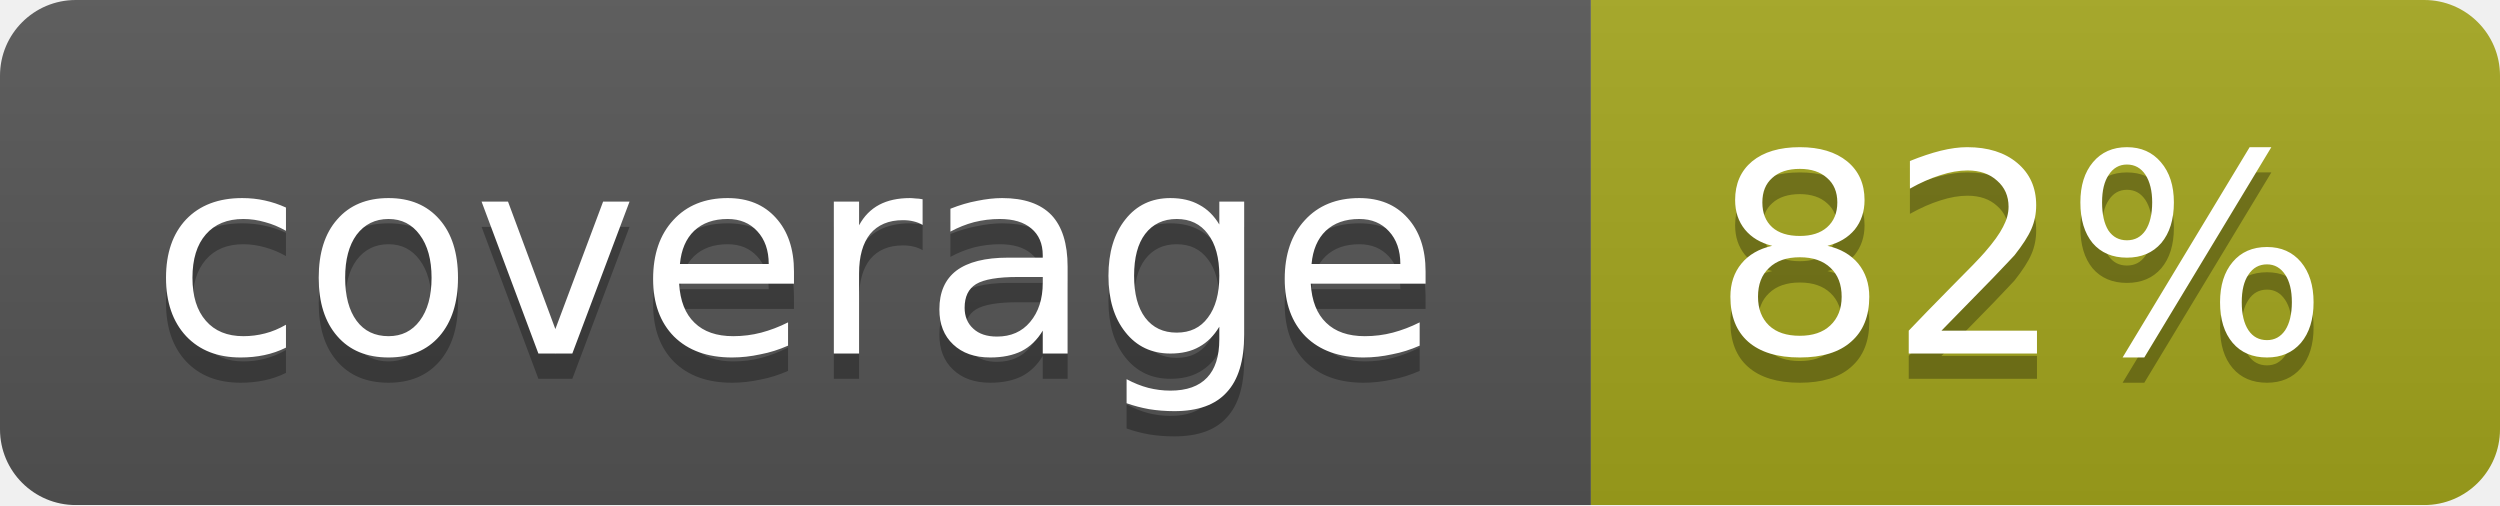
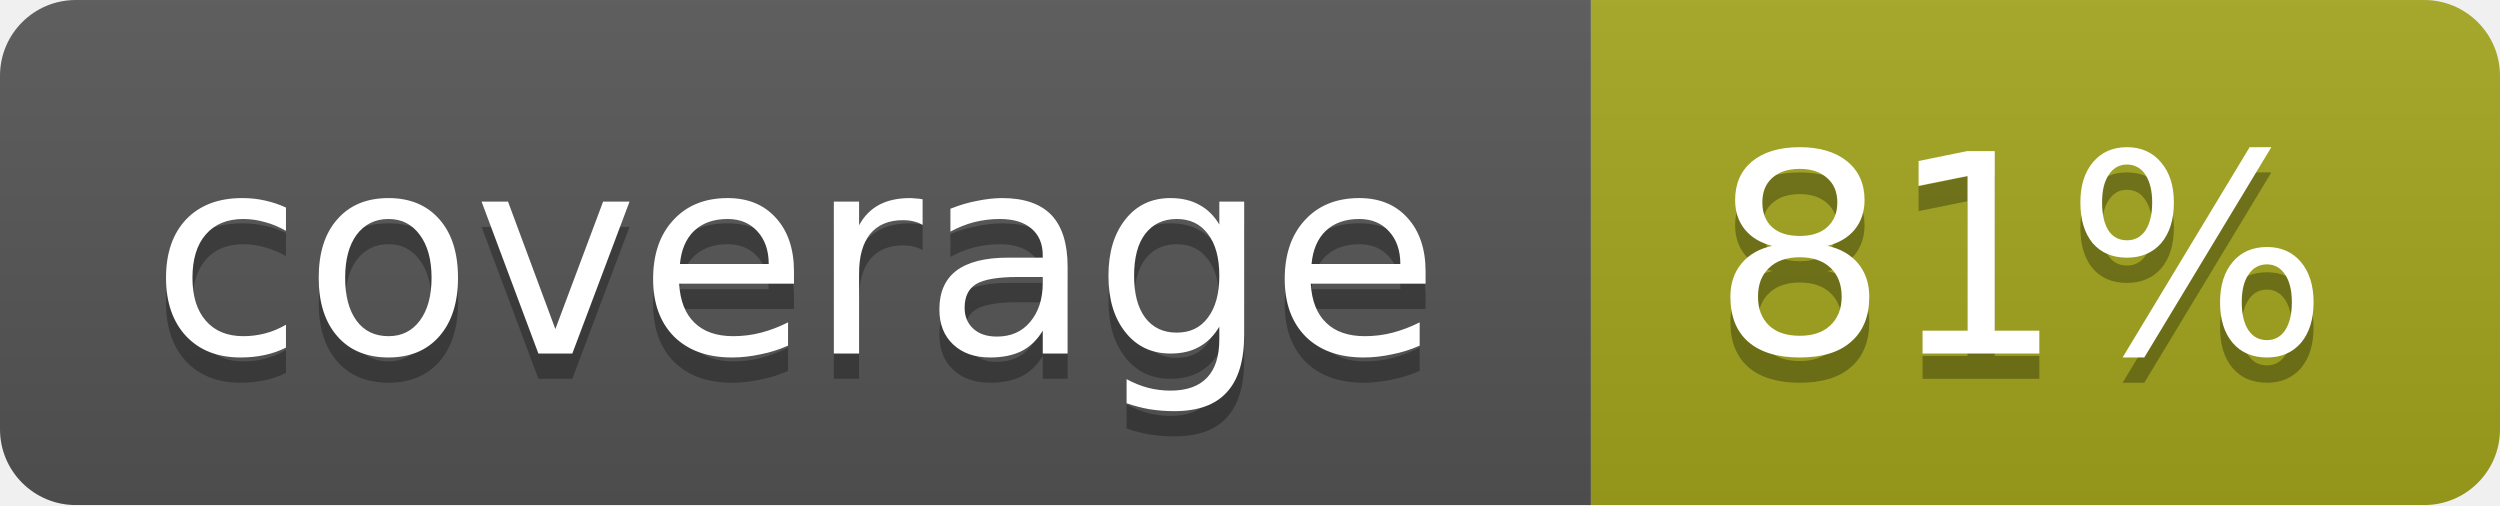
<svg xmlns="http://www.w3.org/2000/svg" width="99" height="20">
  <linearGradient id="b" x2="0" y2="100%">
    <stop offset="0" stop-color="#bbb" stop-opacity=".1" />
    <stop offset="1" stop-opacity=".1" />
  </linearGradient>
  <mask id="a">
    <rect width="99" height="20" rx="3" fill="#fff" />
  </mask>
  <g mask="url(#a)">
    <path fill="#555" d="M0 0h63v20H0z" />
    <path fill="#a4a61d" d="M63 0h36v20H63z" />
    <path fill="url(#b)" d="M0 0h99v20H0z" />
  </g>
  <g fill="#fff" text-anchor="middle" font-family="DejaVu Sans,Verdana,Geneva,sans-serif" font-size="11">
    <text x="31.5" y="15" fill="#010101" fill-opacity=".3">coverage</text>
    <text x="31.5" y="14">coverage</text>
-     <text x="80" y="15" fill="#010101" fill-opacity=".3">82%</text>
-     <text x="80" y="14">82%</text>
+     <text x="80" y="15" fill="#010101" fill-opacity=".3">81%</text>
+     <text x="80" y="14">81%</text>
  </g>
</svg>
